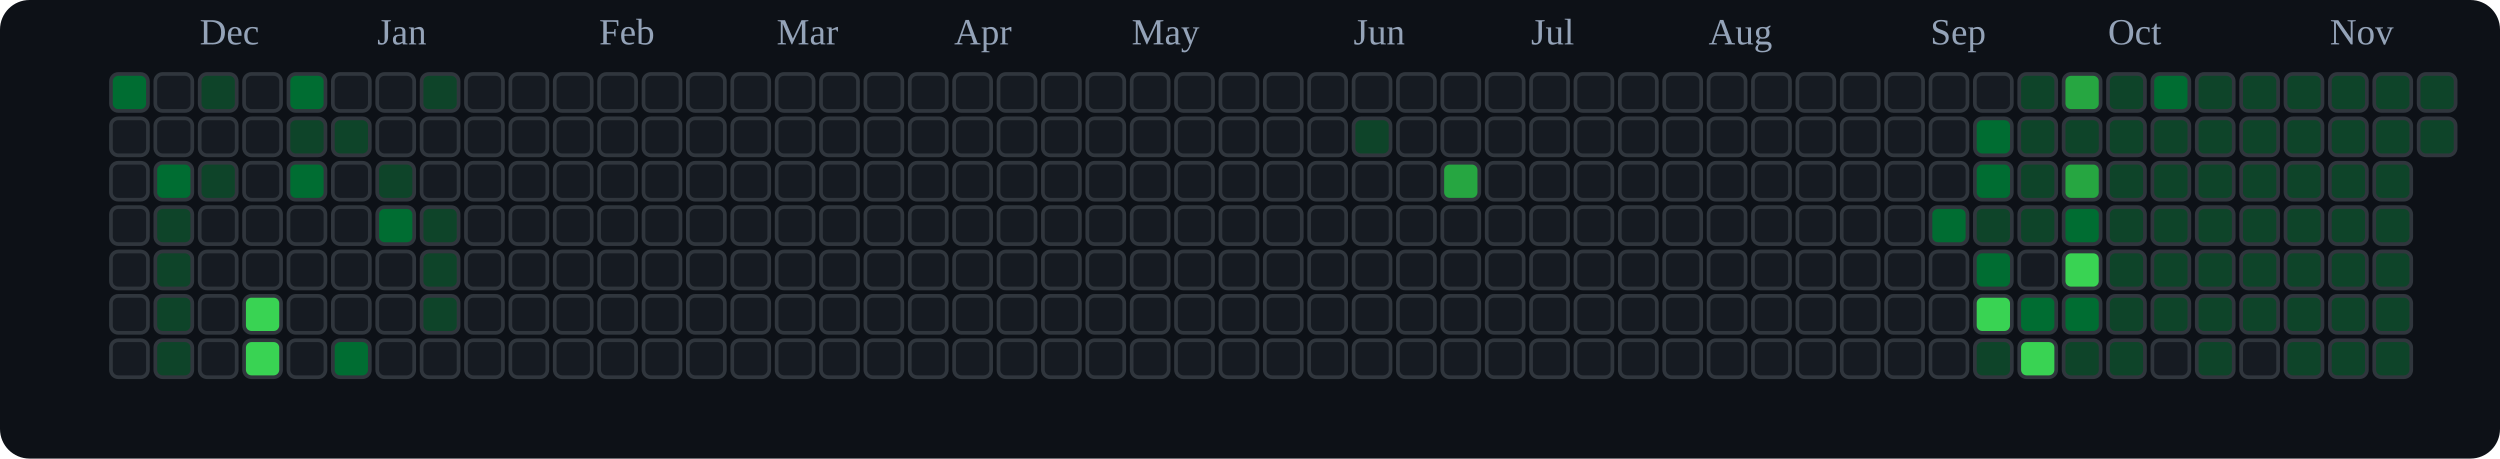
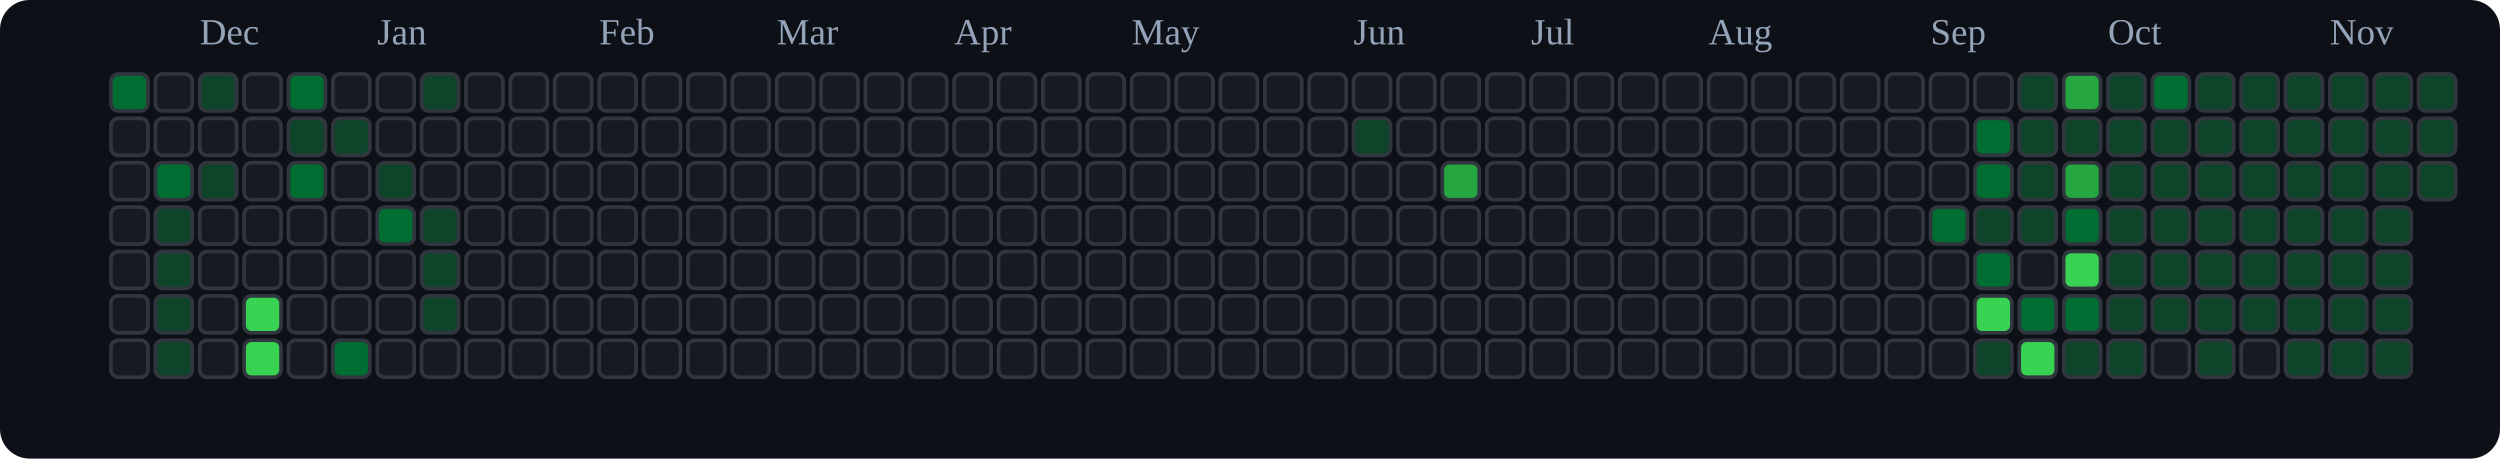
<svg xmlns="http://www.w3.org/2000/svg" viewBox="0 0 676 124" role="img" aria-label="tranhohoangvu Contributions (Dark)">
  <rect x="0" y="0" width="676" height="124" fill="#0d1117" rx="8" ry="8" />
  <text x="54" y="12" font-size="10" fill="#94a3b8">Dec</text>
  <text x="102" y="12" font-size="10" fill="#94a3b8">Jan</text>
  <text x="162" y="12" font-size="10" fill="#94a3b8">Feb</text>
  <text x="210" y="12" font-size="10" fill="#94a3b8">Mar</text>
  <text x="258" y="12" font-size="10" fill="#94a3b8">Apr</text>
  <text x="306" y="12" font-size="10" fill="#94a3b8">May</text>
  <text x="366" y="12" font-size="10" fill="#94a3b8">Jun</text>
  <text x="414" y="12" font-size="10" fill="#94a3b8">Jul</text>
  <text x="462" y="12" font-size="10" fill="#94a3b8">Aug</text>
  <text x="522" y="12" font-size="10" fill="#94a3b8">Sep</text>
  <text x="570" y="12" font-size="10" fill="#94a3b8">Oct</text>
  <text x="630" y="12" font-size="10" fill="#94a3b8">Nov</text>
  <rect x="30" y="20" width="10" height="10" rx="2" ry="2" fill="#006d32" stroke="#30363d" stroke-width="1" />
  <rect x="30" y="32" width="10" height="10" rx="2" ry="2" fill="#161b22" stroke="#30363d" stroke-width="1" />
  <rect x="30" y="44" width="10" height="10" rx="2" ry="2" fill="#161b22" stroke="#30363d" stroke-width="1" />
  <rect x="30" y="56" width="10" height="10" rx="2" ry="2" fill="#161b22" stroke="#30363d" stroke-width="1" />
  <rect x="30" y="68" width="10" height="10" rx="2" ry="2" fill="#161b22" stroke="#30363d" stroke-width="1" />
  <rect x="30" y="80" width="10" height="10" rx="2" ry="2" fill="#161b22" stroke="#30363d" stroke-width="1" />
  <rect x="30" y="92" width="10" height="10" rx="2" ry="2" fill="#161b22" stroke="#30363d" stroke-width="1" />
  <rect x="42" y="20" width="10" height="10" rx="2" ry="2" fill="#161b22" stroke="#30363d" stroke-width="1" />
  <rect x="42" y="32" width="10" height="10" rx="2" ry="2" fill="#161b22" stroke="#30363d" stroke-width="1" />
  <rect x="42" y="44" width="10" height="10" rx="2" ry="2" fill="#006d32" stroke="#30363d" stroke-width="1" />
  <rect x="42" y="56" width="10" height="10" rx="2" ry="2" fill="#0e4429" stroke="#30363d" stroke-width="1" />
  <rect x="42" y="68" width="10" height="10" rx="2" ry="2" fill="#0e4429" stroke="#30363d" stroke-width="1" />
  <rect x="42" y="80" width="10" height="10" rx="2" ry="2" fill="#0e4429" stroke="#30363d" stroke-width="1" />
  <rect x="42" y="92" width="10" height="10" rx="2" ry="2" fill="#0e4429" stroke="#30363d" stroke-width="1" />
  <rect x="54" y="20" width="10" height="10" rx="2" ry="2" fill="#0e4429" stroke="#30363d" stroke-width="1" />
  <rect x="54" y="32" width="10" height="10" rx="2" ry="2" fill="#161b22" stroke="#30363d" stroke-width="1" />
  <rect x="54" y="44" width="10" height="10" rx="2" ry="2" fill="#0e4429" stroke="#30363d" stroke-width="1" />
  <rect x="54" y="56" width="10" height="10" rx="2" ry="2" fill="#161b22" stroke="#30363d" stroke-width="1" />
  <rect x="54" y="68" width="10" height="10" rx="2" ry="2" fill="#161b22" stroke="#30363d" stroke-width="1" />
  <rect x="54" y="80" width="10" height="10" rx="2" ry="2" fill="#161b22" stroke="#30363d" stroke-width="1" />
  <rect x="54" y="92" width="10" height="10" rx="2" ry="2" fill="#161b22" stroke="#30363d" stroke-width="1" />
  <rect x="66" y="20" width="10" height="10" rx="2" ry="2" fill="#161b22" stroke="#30363d" stroke-width="1" />
  <rect x="66" y="32" width="10" height="10" rx="2" ry="2" fill="#161b22" stroke="#30363d" stroke-width="1" />
  <rect x="66" y="44" width="10" height="10" rx="2" ry="2" fill="#161b22" stroke="#30363d" stroke-width="1" />
  <rect x="66" y="56" width="10" height="10" rx="2" ry="2" fill="#161b22" stroke="#30363d" stroke-width="1" />
  <rect x="66" y="68" width="10" height="10" rx="2" ry="2" fill="#161b22" stroke="#30363d" stroke-width="1" />
  <rect x="66" y="80" width="10" height="10" rx="2" ry="2" fill="#39d353" stroke="#30363d" stroke-width="1" />
  <rect x="66" y="92" width="10" height="10" rx="2" ry="2" fill="#39d353" stroke="#30363d" stroke-width="1" />
  <rect x="78" y="20" width="10" height="10" rx="2" ry="2" fill="#006d32" stroke="#30363d" stroke-width="1" />
  <rect x="78" y="32" width="10" height="10" rx="2" ry="2" fill="#0e4429" stroke="#30363d" stroke-width="1" />
  <rect x="78" y="44" width="10" height="10" rx="2" ry="2" fill="#006d32" stroke="#30363d" stroke-width="1" />
  <rect x="78" y="56" width="10" height="10" rx="2" ry="2" fill="#161b22" stroke="#30363d" stroke-width="1" />
  <rect x="78" y="68" width="10" height="10" rx="2" ry="2" fill="#161b22" stroke="#30363d" stroke-width="1" />
  <rect x="78" y="80" width="10" height="10" rx="2" ry="2" fill="#161b22" stroke="#30363d" stroke-width="1" />
  <rect x="78" y="92" width="10" height="10" rx="2" ry="2" fill="#161b22" stroke="#30363d" stroke-width="1" />
  <rect x="90" y="20" width="10" height="10" rx="2" ry="2" fill="#161b22" stroke="#30363d" stroke-width="1" />
  <rect x="90" y="32" width="10" height="10" rx="2" ry="2" fill="#0e4429" stroke="#30363d" stroke-width="1" />
  <rect x="90" y="44" width="10" height="10" rx="2" ry="2" fill="#161b22" stroke="#30363d" stroke-width="1" />
  <rect x="90" y="56" width="10" height="10" rx="2" ry="2" fill="#161b22" stroke="#30363d" stroke-width="1" />
  <rect x="90" y="68" width="10" height="10" rx="2" ry="2" fill="#161b22" stroke="#30363d" stroke-width="1" />
  <rect x="90" y="80" width="10" height="10" rx="2" ry="2" fill="#161b22" stroke="#30363d" stroke-width="1" />
  <rect x="90" y="92" width="10" height="10" rx="2" ry="2" fill="#006d32" stroke="#30363d" stroke-width="1" />
  <rect x="102" y="20" width="10" height="10" rx="2" ry="2" fill="#161b22" stroke="#30363d" stroke-width="1" />
  <rect x="102" y="32" width="10" height="10" rx="2" ry="2" fill="#161b22" stroke="#30363d" stroke-width="1" />
  <rect x="102" y="44" width="10" height="10" rx="2" ry="2" fill="#0e4429" stroke="#30363d" stroke-width="1" />
  <rect x="102" y="56" width="10" height="10" rx="2" ry="2" fill="#006d32" stroke="#30363d" stroke-width="1" />
  <rect x="102" y="68" width="10" height="10" rx="2" ry="2" fill="#161b22" stroke="#30363d" stroke-width="1" />
  <rect x="102" y="80" width="10" height="10" rx="2" ry="2" fill="#161b22" stroke="#30363d" stroke-width="1" />
  <rect x="102" y="92" width="10" height="10" rx="2" ry="2" fill="#161b22" stroke="#30363d" stroke-width="1" />
  <rect x="114" y="20" width="10" height="10" rx="2" ry="2" fill="#0e4429" stroke="#30363d" stroke-width="1" />
  <rect x="114" y="32" width="10" height="10" rx="2" ry="2" fill="#161b22" stroke="#30363d" stroke-width="1" />
  <rect x="114" y="44" width="10" height="10" rx="2" ry="2" fill="#161b22" stroke="#30363d" stroke-width="1" />
  <rect x="114" y="56" width="10" height="10" rx="2" ry="2" fill="#0e4429" stroke="#30363d" stroke-width="1" />
  <rect x="114" y="68" width="10" height="10" rx="2" ry="2" fill="#0e4429" stroke="#30363d" stroke-width="1" />
  <rect x="114" y="80" width="10" height="10" rx="2" ry="2" fill="#0e4429" stroke="#30363d" stroke-width="1" />
  <rect x="114" y="92" width="10" height="10" rx="2" ry="2" fill="#161b22" stroke="#30363d" stroke-width="1" />
  <rect x="126" y="20" width="10" height="10" rx="2" ry="2" fill="#161b22" stroke="#30363d" stroke-width="1" />
  <rect x="126" y="32" width="10" height="10" rx="2" ry="2" fill="#161b22" stroke="#30363d" stroke-width="1" />
  <rect x="126" y="44" width="10" height="10" rx="2" ry="2" fill="#161b22" stroke="#30363d" stroke-width="1" />
  <rect x="126" y="56" width="10" height="10" rx="2" ry="2" fill="#161b22" stroke="#30363d" stroke-width="1" />
  <rect x="126" y="68" width="10" height="10" rx="2" ry="2" fill="#161b22" stroke="#30363d" stroke-width="1" />
  <rect x="126" y="80" width="10" height="10" rx="2" ry="2" fill="#161b22" stroke="#30363d" stroke-width="1" />
  <rect x="126" y="92" width="10" height="10" rx="2" ry="2" fill="#161b22" stroke="#30363d" stroke-width="1" />
  <rect x="138" y="20" width="10" height="10" rx="2" ry="2" fill="#161b22" stroke="#30363d" stroke-width="1" />
  <rect x="138" y="32" width="10" height="10" rx="2" ry="2" fill="#161b22" stroke="#30363d" stroke-width="1" />
  <rect x="138" y="44" width="10" height="10" rx="2" ry="2" fill="#161b22" stroke="#30363d" stroke-width="1" />
  <rect x="138" y="56" width="10" height="10" rx="2" ry="2" fill="#161b22" stroke="#30363d" stroke-width="1" />
  <rect x="138" y="68" width="10" height="10" rx="2" ry="2" fill="#161b22" stroke="#30363d" stroke-width="1" />
  <rect x="138" y="80" width="10" height="10" rx="2" ry="2" fill="#161b22" stroke="#30363d" stroke-width="1" />
  <rect x="138" y="92" width="10" height="10" rx="2" ry="2" fill="#161b22" stroke="#30363d" stroke-width="1" />
  <rect x="150" y="20" width="10" height="10" rx="2" ry="2" fill="#161b22" stroke="#30363d" stroke-width="1" />
  <rect x="150" y="32" width="10" height="10" rx="2" ry="2" fill="#161b22" stroke="#30363d" stroke-width="1" />
  <rect x="150" y="44" width="10" height="10" rx="2" ry="2" fill="#161b22" stroke="#30363d" stroke-width="1" />
  <rect x="150" y="56" width="10" height="10" rx="2" ry="2" fill="#161b22" stroke="#30363d" stroke-width="1" />
  <rect x="150" y="68" width="10" height="10" rx="2" ry="2" fill="#161b22" stroke="#30363d" stroke-width="1" />
  <rect x="150" y="80" width="10" height="10" rx="2" ry="2" fill="#161b22" stroke="#30363d" stroke-width="1" />
  <rect x="150" y="92" width="10" height="10" rx="2" ry="2" fill="#161b22" stroke="#30363d" stroke-width="1" />
  <rect x="162" y="20" width="10" height="10" rx="2" ry="2" fill="#161b22" stroke="#30363d" stroke-width="1" />
  <rect x="162" y="32" width="10" height="10" rx="2" ry="2" fill="#161b22" stroke="#30363d" stroke-width="1" />
  <rect x="162" y="44" width="10" height="10" rx="2" ry="2" fill="#161b22" stroke="#30363d" stroke-width="1" />
  <rect x="162" y="56" width="10" height="10" rx="2" ry="2" fill="#161b22" stroke="#30363d" stroke-width="1" />
  <rect x="162" y="68" width="10" height="10" rx="2" ry="2" fill="#161b22" stroke="#30363d" stroke-width="1" />
  <rect x="162" y="80" width="10" height="10" rx="2" ry="2" fill="#161b22" stroke="#30363d" stroke-width="1" />
  <rect x="162" y="92" width="10" height="10" rx="2" ry="2" fill="#161b22" stroke="#30363d" stroke-width="1" />
  <rect x="174" y="20" width="10" height="10" rx="2" ry="2" fill="#161b22" stroke="#30363d" stroke-width="1" />
  <rect x="174" y="32" width="10" height="10" rx="2" ry="2" fill="#161b22" stroke="#30363d" stroke-width="1" />
  <rect x="174" y="44" width="10" height="10" rx="2" ry="2" fill="#161b22" stroke="#30363d" stroke-width="1" />
  <rect x="174" y="56" width="10" height="10" rx="2" ry="2" fill="#161b22" stroke="#30363d" stroke-width="1" />
  <rect x="174" y="68" width="10" height="10" rx="2" ry="2" fill="#161b22" stroke="#30363d" stroke-width="1" />
  <rect x="174" y="80" width="10" height="10" rx="2" ry="2" fill="#161b22" stroke="#30363d" stroke-width="1" />
  <rect x="174" y="92" width="10" height="10" rx="2" ry="2" fill="#161b22" stroke="#30363d" stroke-width="1" />
  <rect x="186" y="20" width="10" height="10" rx="2" ry="2" fill="#161b22" stroke="#30363d" stroke-width="1" />
  <rect x="186" y="32" width="10" height="10" rx="2" ry="2" fill="#161b22" stroke="#30363d" stroke-width="1" />
  <rect x="186" y="44" width="10" height="10" rx="2" ry="2" fill="#161b22" stroke="#30363d" stroke-width="1" />
  <rect x="186" y="56" width="10" height="10" rx="2" ry="2" fill="#161b22" stroke="#30363d" stroke-width="1" />
  <rect x="186" y="68" width="10" height="10" rx="2" ry="2" fill="#161b22" stroke="#30363d" stroke-width="1" />
  <rect x="186" y="80" width="10" height="10" rx="2" ry="2" fill="#161b22" stroke="#30363d" stroke-width="1" />
  <rect x="186" y="92" width="10" height="10" rx="2" ry="2" fill="#161b22" stroke="#30363d" stroke-width="1" />
  <rect x="198" y="20" width="10" height="10" rx="2" ry="2" fill="#161b22" stroke="#30363d" stroke-width="1" />
  <rect x="198" y="32" width="10" height="10" rx="2" ry="2" fill="#161b22" stroke="#30363d" stroke-width="1" />
  <rect x="198" y="44" width="10" height="10" rx="2" ry="2" fill="#161b22" stroke="#30363d" stroke-width="1" />
  <rect x="198" y="56" width="10" height="10" rx="2" ry="2" fill="#161b22" stroke="#30363d" stroke-width="1" />
  <rect x="198" y="68" width="10" height="10" rx="2" ry="2" fill="#161b22" stroke="#30363d" stroke-width="1" />
  <rect x="198" y="80" width="10" height="10" rx="2" ry="2" fill="#161b22" stroke="#30363d" stroke-width="1" />
  <rect x="198" y="92" width="10" height="10" rx="2" ry="2" fill="#161b22" stroke="#30363d" stroke-width="1" />
  <rect x="210" y="20" width="10" height="10" rx="2" ry="2" fill="#161b22" stroke="#30363d" stroke-width="1" />
  <rect x="210" y="32" width="10" height="10" rx="2" ry="2" fill="#161b22" stroke="#30363d" stroke-width="1" />
  <rect x="210" y="44" width="10" height="10" rx="2" ry="2" fill="#161b22" stroke="#30363d" stroke-width="1" />
  <rect x="210" y="56" width="10" height="10" rx="2" ry="2" fill="#161b22" stroke="#30363d" stroke-width="1" />
  <rect x="210" y="68" width="10" height="10" rx="2" ry="2" fill="#161b22" stroke="#30363d" stroke-width="1" />
  <rect x="210" y="80" width="10" height="10" rx="2" ry="2" fill="#161b22" stroke="#30363d" stroke-width="1" />
  <rect x="210" y="92" width="10" height="10" rx="2" ry="2" fill="#161b22" stroke="#30363d" stroke-width="1" />
  <rect x="222" y="20" width="10" height="10" rx="2" ry="2" fill="#161b22" stroke="#30363d" stroke-width="1" />
  <rect x="222" y="32" width="10" height="10" rx="2" ry="2" fill="#161b22" stroke="#30363d" stroke-width="1" />
  <rect x="222" y="44" width="10" height="10" rx="2" ry="2" fill="#161b22" stroke="#30363d" stroke-width="1" />
  <rect x="222" y="56" width="10" height="10" rx="2" ry="2" fill="#161b22" stroke="#30363d" stroke-width="1" />
  <rect x="222" y="68" width="10" height="10" rx="2" ry="2" fill="#161b22" stroke="#30363d" stroke-width="1" />
  <rect x="222" y="80" width="10" height="10" rx="2" ry="2" fill="#161b22" stroke="#30363d" stroke-width="1" />
  <rect x="222" y="92" width="10" height="10" rx="2" ry="2" fill="#161b22" stroke="#30363d" stroke-width="1" />
  <rect x="234" y="20" width="10" height="10" rx="2" ry="2" fill="#161b22" stroke="#30363d" stroke-width="1" />
  <rect x="234" y="32" width="10" height="10" rx="2" ry="2" fill="#161b22" stroke="#30363d" stroke-width="1" />
  <rect x="234" y="44" width="10" height="10" rx="2" ry="2" fill="#161b22" stroke="#30363d" stroke-width="1" />
  <rect x="234" y="56" width="10" height="10" rx="2" ry="2" fill="#161b22" stroke="#30363d" stroke-width="1" />
  <rect x="234" y="68" width="10" height="10" rx="2" ry="2" fill="#161b22" stroke="#30363d" stroke-width="1" />
  <rect x="234" y="80" width="10" height="10" rx="2" ry="2" fill="#161b22" stroke="#30363d" stroke-width="1" />
  <rect x="234" y="92" width="10" height="10" rx="2" ry="2" fill="#161b22" stroke="#30363d" stroke-width="1" />
  <rect x="246" y="20" width="10" height="10" rx="2" ry="2" fill="#161b22" stroke="#30363d" stroke-width="1" />
  <rect x="246" y="32" width="10" height="10" rx="2" ry="2" fill="#161b22" stroke="#30363d" stroke-width="1" />
  <rect x="246" y="44" width="10" height="10" rx="2" ry="2" fill="#161b22" stroke="#30363d" stroke-width="1" />
  <rect x="246" y="56" width="10" height="10" rx="2" ry="2" fill="#161b22" stroke="#30363d" stroke-width="1" />
  <rect x="246" y="68" width="10" height="10" rx="2" ry="2" fill="#161b22" stroke="#30363d" stroke-width="1" />
  <rect x="246" y="80" width="10" height="10" rx="2" ry="2" fill="#161b22" stroke="#30363d" stroke-width="1" />
  <rect x="246" y="92" width="10" height="10" rx="2" ry="2" fill="#161b22" stroke="#30363d" stroke-width="1" />
  <rect x="258" y="20" width="10" height="10" rx="2" ry="2" fill="#161b22" stroke="#30363d" stroke-width="1" />
  <rect x="258" y="32" width="10" height="10" rx="2" ry="2" fill="#161b22" stroke="#30363d" stroke-width="1" />
  <rect x="258" y="44" width="10" height="10" rx="2" ry="2" fill="#161b22" stroke="#30363d" stroke-width="1" />
  <rect x="258" y="56" width="10" height="10" rx="2" ry="2" fill="#161b22" stroke="#30363d" stroke-width="1" />
  <rect x="258" y="68" width="10" height="10" rx="2" ry="2" fill="#161b22" stroke="#30363d" stroke-width="1" />
  <rect x="258" y="80" width="10" height="10" rx="2" ry="2" fill="#161b22" stroke="#30363d" stroke-width="1" />
  <rect x="258" y="92" width="10" height="10" rx="2" ry="2" fill="#161b22" stroke="#30363d" stroke-width="1" />
  <rect x="270" y="20" width="10" height="10" rx="2" ry="2" fill="#161b22" stroke="#30363d" stroke-width="1" />
  <rect x="270" y="32" width="10" height="10" rx="2" ry="2" fill="#161b22" stroke="#30363d" stroke-width="1" />
  <rect x="270" y="44" width="10" height="10" rx="2" ry="2" fill="#161b22" stroke="#30363d" stroke-width="1" />
  <rect x="270" y="56" width="10" height="10" rx="2" ry="2" fill="#161b22" stroke="#30363d" stroke-width="1" />
  <rect x="270" y="68" width="10" height="10" rx="2" ry="2" fill="#161b22" stroke="#30363d" stroke-width="1" />
  <rect x="270" y="80" width="10" height="10" rx="2" ry="2" fill="#161b22" stroke="#30363d" stroke-width="1" />
  <rect x="270" y="92" width="10" height="10" rx="2" ry="2" fill="#161b22" stroke="#30363d" stroke-width="1" />
  <rect x="282" y="20" width="10" height="10" rx="2" ry="2" fill="#161b22" stroke="#30363d" stroke-width="1" />
  <rect x="282" y="32" width="10" height="10" rx="2" ry="2" fill="#161b22" stroke="#30363d" stroke-width="1" />
  <rect x="282" y="44" width="10" height="10" rx="2" ry="2" fill="#161b22" stroke="#30363d" stroke-width="1" />
  <rect x="282" y="56" width="10" height="10" rx="2" ry="2" fill="#161b22" stroke="#30363d" stroke-width="1" />
  <rect x="282" y="68" width="10" height="10" rx="2" ry="2" fill="#161b22" stroke="#30363d" stroke-width="1" />
  <rect x="282" y="80" width="10" height="10" rx="2" ry="2" fill="#161b22" stroke="#30363d" stroke-width="1" />
  <rect x="282" y="92" width="10" height="10" rx="2" ry="2" fill="#161b22" stroke="#30363d" stroke-width="1" />
  <rect x="294" y="20" width="10" height="10" rx="2" ry="2" fill="#161b22" stroke="#30363d" stroke-width="1" />
  <rect x="294" y="32" width="10" height="10" rx="2" ry="2" fill="#161b22" stroke="#30363d" stroke-width="1" />
  <rect x="294" y="44" width="10" height="10" rx="2" ry="2" fill="#161b22" stroke="#30363d" stroke-width="1" />
  <rect x="294" y="56" width="10" height="10" rx="2" ry="2" fill="#161b22" stroke="#30363d" stroke-width="1" />
  <rect x="294" y="68" width="10" height="10" rx="2" ry="2" fill="#161b22" stroke="#30363d" stroke-width="1" />
  <rect x="294" y="80" width="10" height="10" rx="2" ry="2" fill="#161b22" stroke="#30363d" stroke-width="1" />
  <rect x="294" y="92" width="10" height="10" rx="2" ry="2" fill="#161b22" stroke="#30363d" stroke-width="1" />
  <rect x="306" y="20" width="10" height="10" rx="2" ry="2" fill="#161b22" stroke="#30363d" stroke-width="1" />
  <rect x="306" y="32" width="10" height="10" rx="2" ry="2" fill="#161b22" stroke="#30363d" stroke-width="1" />
  <rect x="306" y="44" width="10" height="10" rx="2" ry="2" fill="#161b22" stroke="#30363d" stroke-width="1" />
  <rect x="306" y="56" width="10" height="10" rx="2" ry="2" fill="#161b22" stroke="#30363d" stroke-width="1" />
  <rect x="306" y="68" width="10" height="10" rx="2" ry="2" fill="#161b22" stroke="#30363d" stroke-width="1" />
  <rect x="306" y="80" width="10" height="10" rx="2" ry="2" fill="#161b22" stroke="#30363d" stroke-width="1" />
  <rect x="306" y="92" width="10" height="10" rx="2" ry="2" fill="#161b22" stroke="#30363d" stroke-width="1" />
  <rect x="318" y="20" width="10" height="10" rx="2" ry="2" fill="#161b22" stroke="#30363d" stroke-width="1" />
  <rect x="318" y="32" width="10" height="10" rx="2" ry="2" fill="#161b22" stroke="#30363d" stroke-width="1" />
  <rect x="318" y="44" width="10" height="10" rx="2" ry="2" fill="#161b22" stroke="#30363d" stroke-width="1" />
  <rect x="318" y="56" width="10" height="10" rx="2" ry="2" fill="#161b22" stroke="#30363d" stroke-width="1" />
  <rect x="318" y="68" width="10" height="10" rx="2" ry="2" fill="#161b22" stroke="#30363d" stroke-width="1" />
  <rect x="318" y="80" width="10" height="10" rx="2" ry="2" fill="#161b22" stroke="#30363d" stroke-width="1" />
  <rect x="318" y="92" width="10" height="10" rx="2" ry="2" fill="#161b22" stroke="#30363d" stroke-width="1" />
  <rect x="330" y="20" width="10" height="10" rx="2" ry="2" fill="#161b22" stroke="#30363d" stroke-width="1" />
  <rect x="330" y="32" width="10" height="10" rx="2" ry="2" fill="#161b22" stroke="#30363d" stroke-width="1" />
  <rect x="330" y="44" width="10" height="10" rx="2" ry="2" fill="#161b22" stroke="#30363d" stroke-width="1" />
  <rect x="330" y="56" width="10" height="10" rx="2" ry="2" fill="#161b22" stroke="#30363d" stroke-width="1" />
  <rect x="330" y="68" width="10" height="10" rx="2" ry="2" fill="#161b22" stroke="#30363d" stroke-width="1" />
  <rect x="330" y="80" width="10" height="10" rx="2" ry="2" fill="#161b22" stroke="#30363d" stroke-width="1" />
  <rect x="330" y="92" width="10" height="10" rx="2" ry="2" fill="#161b22" stroke="#30363d" stroke-width="1" />
  <rect x="342" y="20" width="10" height="10" rx="2" ry="2" fill="#161b22" stroke="#30363d" stroke-width="1" />
  <rect x="342" y="32" width="10" height="10" rx="2" ry="2" fill="#161b22" stroke="#30363d" stroke-width="1" />
  <rect x="342" y="44" width="10" height="10" rx="2" ry="2" fill="#161b22" stroke="#30363d" stroke-width="1" />
  <rect x="342" y="56" width="10" height="10" rx="2" ry="2" fill="#161b22" stroke="#30363d" stroke-width="1" />
  <rect x="342" y="68" width="10" height="10" rx="2" ry="2" fill="#161b22" stroke="#30363d" stroke-width="1" />
  <rect x="342" y="80" width="10" height="10" rx="2" ry="2" fill="#161b22" stroke="#30363d" stroke-width="1" />
  <rect x="342" y="92" width="10" height="10" rx="2" ry="2" fill="#161b22" stroke="#30363d" stroke-width="1" />
  <rect x="354" y="20" width="10" height="10" rx="2" ry="2" fill="#161b22" stroke="#30363d" stroke-width="1" />
  <rect x="354" y="32" width="10" height="10" rx="2" ry="2" fill="#161b22" stroke="#30363d" stroke-width="1" />
  <rect x="354" y="44" width="10" height="10" rx="2" ry="2" fill="#161b22" stroke="#30363d" stroke-width="1" />
  <rect x="354" y="56" width="10" height="10" rx="2" ry="2" fill="#161b22" stroke="#30363d" stroke-width="1" />
  <rect x="354" y="68" width="10" height="10" rx="2" ry="2" fill="#161b22" stroke="#30363d" stroke-width="1" />
  <rect x="354" y="80" width="10" height="10" rx="2" ry="2" fill="#161b22" stroke="#30363d" stroke-width="1" />
  <rect x="354" y="92" width="10" height="10" rx="2" ry="2" fill="#161b22" stroke="#30363d" stroke-width="1" />
  <rect x="366" y="20" width="10" height="10" rx="2" ry="2" fill="#161b22" stroke="#30363d" stroke-width="1" />
  <rect x="366" y="32" width="10" height="10" rx="2" ry="2" fill="#0e4429" stroke="#30363d" stroke-width="1" />
  <rect x="366" y="44" width="10" height="10" rx="2" ry="2" fill="#161b22" stroke="#30363d" stroke-width="1" />
  <rect x="366" y="56" width="10" height="10" rx="2" ry="2" fill="#161b22" stroke="#30363d" stroke-width="1" />
  <rect x="366" y="68" width="10" height="10" rx="2" ry="2" fill="#161b22" stroke="#30363d" stroke-width="1" />
  <rect x="366" y="80" width="10" height="10" rx="2" ry="2" fill="#161b22" stroke="#30363d" stroke-width="1" />
  <rect x="366" y="92" width="10" height="10" rx="2" ry="2" fill="#161b22" stroke="#30363d" stroke-width="1" />
  <rect x="378" y="20" width="10" height="10" rx="2" ry="2" fill="#161b22" stroke="#30363d" stroke-width="1" />
  <rect x="378" y="32" width="10" height="10" rx="2" ry="2" fill="#161b22" stroke="#30363d" stroke-width="1" />
  <rect x="378" y="44" width="10" height="10" rx="2" ry="2" fill="#161b22" stroke="#30363d" stroke-width="1" />
  <rect x="378" y="56" width="10" height="10" rx="2" ry="2" fill="#161b22" stroke="#30363d" stroke-width="1" />
  <rect x="378" y="68" width="10" height="10" rx="2" ry="2" fill="#161b22" stroke="#30363d" stroke-width="1" />
  <rect x="378" y="80" width="10" height="10" rx="2" ry="2" fill="#161b22" stroke="#30363d" stroke-width="1" />
  <rect x="378" y="92" width="10" height="10" rx="2" ry="2" fill="#161b22" stroke="#30363d" stroke-width="1" />
  <rect x="390" y="20" width="10" height="10" rx="2" ry="2" fill="#161b22" stroke="#30363d" stroke-width="1" />
  <rect x="390" y="32" width="10" height="10" rx="2" ry="2" fill="#161b22" stroke="#30363d" stroke-width="1" />
  <rect x="390" y="44" width="10" height="10" rx="2" ry="2" fill="#26a641" stroke="#30363d" stroke-width="1" />
  <rect x="390" y="56" width="10" height="10" rx="2" ry="2" fill="#161b22" stroke="#30363d" stroke-width="1" />
  <rect x="390" y="68" width="10" height="10" rx="2" ry="2" fill="#161b22" stroke="#30363d" stroke-width="1" />
  <rect x="390" y="80" width="10" height="10" rx="2" ry="2" fill="#161b22" stroke="#30363d" stroke-width="1" />
  <rect x="390" y="92" width="10" height="10" rx="2" ry="2" fill="#161b22" stroke="#30363d" stroke-width="1" />
  <rect x="402" y="20" width="10" height="10" rx="2" ry="2" fill="#161b22" stroke="#30363d" stroke-width="1" />
  <rect x="402" y="32" width="10" height="10" rx="2" ry="2" fill="#161b22" stroke="#30363d" stroke-width="1" />
  <rect x="402" y="44" width="10" height="10" rx="2" ry="2" fill="#161b22" stroke="#30363d" stroke-width="1" />
  <rect x="402" y="56" width="10" height="10" rx="2" ry="2" fill="#161b22" stroke="#30363d" stroke-width="1" />
  <rect x="402" y="68" width="10" height="10" rx="2" ry="2" fill="#161b22" stroke="#30363d" stroke-width="1" />
  <rect x="402" y="80" width="10" height="10" rx="2" ry="2" fill="#161b22" stroke="#30363d" stroke-width="1" />
  <rect x="402" y="92" width="10" height="10" rx="2" ry="2" fill="#161b22" stroke="#30363d" stroke-width="1" />
  <rect x="414" y="20" width="10" height="10" rx="2" ry="2" fill="#161b22" stroke="#30363d" stroke-width="1" />
  <rect x="414" y="32" width="10" height="10" rx="2" ry="2" fill="#161b22" stroke="#30363d" stroke-width="1" />
  <rect x="414" y="44" width="10" height="10" rx="2" ry="2" fill="#161b22" stroke="#30363d" stroke-width="1" />
  <rect x="414" y="56" width="10" height="10" rx="2" ry="2" fill="#161b22" stroke="#30363d" stroke-width="1" />
  <rect x="414" y="68" width="10" height="10" rx="2" ry="2" fill="#161b22" stroke="#30363d" stroke-width="1" />
  <rect x="414" y="80" width="10" height="10" rx="2" ry="2" fill="#161b22" stroke="#30363d" stroke-width="1" />
  <rect x="414" y="92" width="10" height="10" rx="2" ry="2" fill="#161b22" stroke="#30363d" stroke-width="1" />
  <rect x="426" y="20" width="10" height="10" rx="2" ry="2" fill="#161b22" stroke="#30363d" stroke-width="1" />
  <rect x="426" y="32" width="10" height="10" rx="2" ry="2" fill="#161b22" stroke="#30363d" stroke-width="1" />
  <rect x="426" y="44" width="10" height="10" rx="2" ry="2" fill="#161b22" stroke="#30363d" stroke-width="1" />
  <rect x="426" y="56" width="10" height="10" rx="2" ry="2" fill="#161b22" stroke="#30363d" stroke-width="1" />
  <rect x="426" y="68" width="10" height="10" rx="2" ry="2" fill="#161b22" stroke="#30363d" stroke-width="1" />
  <rect x="426" y="80" width="10" height="10" rx="2" ry="2" fill="#161b22" stroke="#30363d" stroke-width="1" />
  <rect x="426" y="92" width="10" height="10" rx="2" ry="2" fill="#161b22" stroke="#30363d" stroke-width="1" />
  <rect x="438" y="20" width="10" height="10" rx="2" ry="2" fill="#161b22" stroke="#30363d" stroke-width="1" />
  <rect x="438" y="32" width="10" height="10" rx="2" ry="2" fill="#161b22" stroke="#30363d" stroke-width="1" />
  <rect x="438" y="44" width="10" height="10" rx="2" ry="2" fill="#161b22" stroke="#30363d" stroke-width="1" />
  <rect x="438" y="56" width="10" height="10" rx="2" ry="2" fill="#161b22" stroke="#30363d" stroke-width="1" />
  <rect x="438" y="68" width="10" height="10" rx="2" ry="2" fill="#161b22" stroke="#30363d" stroke-width="1" />
  <rect x="438" y="80" width="10" height="10" rx="2" ry="2" fill="#161b22" stroke="#30363d" stroke-width="1" />
  <rect x="438" y="92" width="10" height="10" rx="2" ry="2" fill="#161b22" stroke="#30363d" stroke-width="1" />
  <rect x="450" y="20" width="10" height="10" rx="2" ry="2" fill="#161b22" stroke="#30363d" stroke-width="1" />
  <rect x="450" y="32" width="10" height="10" rx="2" ry="2" fill="#161b22" stroke="#30363d" stroke-width="1" />
  <rect x="450" y="44" width="10" height="10" rx="2" ry="2" fill="#161b22" stroke="#30363d" stroke-width="1" />
  <rect x="450" y="56" width="10" height="10" rx="2" ry="2" fill="#161b22" stroke="#30363d" stroke-width="1" />
  <rect x="450" y="68" width="10" height="10" rx="2" ry="2" fill="#161b22" stroke="#30363d" stroke-width="1" />
  <rect x="450" y="80" width="10" height="10" rx="2" ry="2" fill="#161b22" stroke="#30363d" stroke-width="1" />
  <rect x="450" y="92" width="10" height="10" rx="2" ry="2" fill="#161b22" stroke="#30363d" stroke-width="1" />
  <rect x="462" y="20" width="10" height="10" rx="2" ry="2" fill="#161b22" stroke="#30363d" stroke-width="1" />
  <rect x="462" y="32" width="10" height="10" rx="2" ry="2" fill="#161b22" stroke="#30363d" stroke-width="1" />
  <rect x="462" y="44" width="10" height="10" rx="2" ry="2" fill="#161b22" stroke="#30363d" stroke-width="1" />
  <rect x="462" y="56" width="10" height="10" rx="2" ry="2" fill="#161b22" stroke="#30363d" stroke-width="1" />
  <rect x="462" y="68" width="10" height="10" rx="2" ry="2" fill="#161b22" stroke="#30363d" stroke-width="1" />
  <rect x="462" y="80" width="10" height="10" rx="2" ry="2" fill="#161b22" stroke="#30363d" stroke-width="1" />
  <rect x="462" y="92" width="10" height="10" rx="2" ry="2" fill="#161b22" stroke="#30363d" stroke-width="1" />
  <rect x="474" y="20" width="10" height="10" rx="2" ry="2" fill="#161b22" stroke="#30363d" stroke-width="1" />
  <rect x="474" y="32" width="10" height="10" rx="2" ry="2" fill="#161b22" stroke="#30363d" stroke-width="1" />
  <rect x="474" y="44" width="10" height="10" rx="2" ry="2" fill="#161b22" stroke="#30363d" stroke-width="1" />
  <rect x="474" y="56" width="10" height="10" rx="2" ry="2" fill="#161b22" stroke="#30363d" stroke-width="1" />
  <rect x="474" y="68" width="10" height="10" rx="2" ry="2" fill="#161b22" stroke="#30363d" stroke-width="1" />
  <rect x="474" y="80" width="10" height="10" rx="2" ry="2" fill="#161b22" stroke="#30363d" stroke-width="1" />
  <rect x="474" y="92" width="10" height="10" rx="2" ry="2" fill="#161b22" stroke="#30363d" stroke-width="1" />
  <rect x="486" y="20" width="10" height="10" rx="2" ry="2" fill="#161b22" stroke="#30363d" stroke-width="1" />
  <rect x="486" y="32" width="10" height="10" rx="2" ry="2" fill="#161b22" stroke="#30363d" stroke-width="1" />
  <rect x="486" y="44" width="10" height="10" rx="2" ry="2" fill="#161b22" stroke="#30363d" stroke-width="1" />
  <rect x="486" y="56" width="10" height="10" rx="2" ry="2" fill="#161b22" stroke="#30363d" stroke-width="1" />
  <rect x="486" y="68" width="10" height="10" rx="2" ry="2" fill="#161b22" stroke="#30363d" stroke-width="1" />
  <rect x="486" y="80" width="10" height="10" rx="2" ry="2" fill="#161b22" stroke="#30363d" stroke-width="1" />
  <rect x="486" y="92" width="10" height="10" rx="2" ry="2" fill="#161b22" stroke="#30363d" stroke-width="1" />
  <rect x="498" y="20" width="10" height="10" rx="2" ry="2" fill="#161b22" stroke="#30363d" stroke-width="1" />
  <rect x="498" y="32" width="10" height="10" rx="2" ry="2" fill="#161b22" stroke="#30363d" stroke-width="1" />
  <rect x="498" y="44" width="10" height="10" rx="2" ry="2" fill="#161b22" stroke="#30363d" stroke-width="1" />
  <rect x="498" y="56" width="10" height="10" rx="2" ry="2" fill="#161b22" stroke="#30363d" stroke-width="1" />
  <rect x="498" y="68" width="10" height="10" rx="2" ry="2" fill="#161b22" stroke="#30363d" stroke-width="1" />
  <rect x="498" y="80" width="10" height="10" rx="2" ry="2" fill="#161b22" stroke="#30363d" stroke-width="1" />
  <rect x="498" y="92" width="10" height="10" rx="2" ry="2" fill="#161b22" stroke="#30363d" stroke-width="1" />
  <rect x="510" y="20" width="10" height="10" rx="2" ry="2" fill="#161b22" stroke="#30363d" stroke-width="1" />
  <rect x="510" y="32" width="10" height="10" rx="2" ry="2" fill="#161b22" stroke="#30363d" stroke-width="1" />
  <rect x="510" y="44" width="10" height="10" rx="2" ry="2" fill="#161b22" stroke="#30363d" stroke-width="1" />
  <rect x="510" y="56" width="10" height="10" rx="2" ry="2" fill="#161b22" stroke="#30363d" stroke-width="1" />
  <rect x="510" y="68" width="10" height="10" rx="2" ry="2" fill="#161b22" stroke="#30363d" stroke-width="1" />
  <rect x="510" y="80" width="10" height="10" rx="2" ry="2" fill="#161b22" stroke="#30363d" stroke-width="1" />
  <rect x="510" y="92" width="10" height="10" rx="2" ry="2" fill="#161b22" stroke="#30363d" stroke-width="1" />
  <rect x="522" y="20" width="10" height="10" rx="2" ry="2" fill="#161b22" stroke="#30363d" stroke-width="1" />
  <rect x="522" y="32" width="10" height="10" rx="2" ry="2" fill="#161b22" stroke="#30363d" stroke-width="1" />
  <rect x="522" y="44" width="10" height="10" rx="2" ry="2" fill="#161b22" stroke="#30363d" stroke-width="1" />
  <rect x="522" y="56" width="10" height="10" rx="2" ry="2" fill="#006d32" stroke="#30363d" stroke-width="1" />
  <rect x="522" y="68" width="10" height="10" rx="2" ry="2" fill="#161b22" stroke="#30363d" stroke-width="1" />
  <rect x="522" y="80" width="10" height="10" rx="2" ry="2" fill="#161b22" stroke="#30363d" stroke-width="1" />
  <rect x="522" y="92" width="10" height="10" rx="2" ry="2" fill="#161b22" stroke="#30363d" stroke-width="1" />
  <rect x="534" y="20" width="10" height="10" rx="2" ry="2" fill="#161b22" stroke="#30363d" stroke-width="1" />
  <rect x="534" y="32" width="10" height="10" rx="2" ry="2" fill="#006d32" stroke="#30363d" stroke-width="1" />
  <rect x="534" y="44" width="10" height="10" rx="2" ry="2" fill="#006d32" stroke="#30363d" stroke-width="1" />
  <rect x="534" y="56" width="10" height="10" rx="2" ry="2" fill="#0e4429" stroke="#30363d" stroke-width="1" />
  <rect x="534" y="68" width="10" height="10" rx="2" ry="2" fill="#006d32" stroke="#30363d" stroke-width="1" />
  <rect x="534" y="80" width="10" height="10" rx="2" ry="2" fill="#39d353" stroke="#30363d" stroke-width="1" />
  <rect x="534" y="92" width="10" height="10" rx="2" ry="2" fill="#0e4429" stroke="#30363d" stroke-width="1" />
  <rect x="546" y="20" width="10" height="10" rx="2" ry="2" fill="#0e4429" stroke="#30363d" stroke-width="1" />
  <rect x="546" y="32" width="10" height="10" rx="2" ry="2" fill="#0e4429" stroke="#30363d" stroke-width="1" />
  <rect x="546" y="44" width="10" height="10" rx="2" ry="2" fill="#0e4429" stroke="#30363d" stroke-width="1" />
  <rect x="546" y="56" width="10" height="10" rx="2" ry="2" fill="#0e4429" stroke="#30363d" stroke-width="1" />
  <rect x="546" y="68" width="10" height="10" rx="2" ry="2" fill="#161b22" stroke="#30363d" stroke-width="1" />
  <rect x="546" y="80" width="10" height="10" rx="2" ry="2" fill="#006d32" stroke="#30363d" stroke-width="1" />
  <rect x="546" y="92" width="10" height="10" rx="2" ry="2" fill="#39d353" stroke="#30363d" stroke-width="1" />
  <rect x="558" y="20" width="10" height="10" rx="2" ry="2" fill="#26a641" stroke="#30363d" stroke-width="1" />
  <rect x="558" y="32" width="10" height="10" rx="2" ry="2" fill="#0e4429" stroke="#30363d" stroke-width="1" />
  <rect x="558" y="44" width="10" height="10" rx="2" ry="2" fill="#26a641" stroke="#30363d" stroke-width="1" />
  <rect x="558" y="56" width="10" height="10" rx="2" ry="2" fill="#006d32" stroke="#30363d" stroke-width="1" />
  <rect x="558" y="68" width="10" height="10" rx="2" ry="2" fill="#39d353" stroke="#30363d" stroke-width="1" />
  <rect x="558" y="80" width="10" height="10" rx="2" ry="2" fill="#006d32" stroke="#30363d" stroke-width="1" />
  <rect x="558" y="92" width="10" height="10" rx="2" ry="2" fill="#0e4429" stroke="#30363d" stroke-width="1" />
  <rect x="570" y="20" width="10" height="10" rx="2" ry="2" fill="#0e4429" stroke="#30363d" stroke-width="1" />
  <rect x="570" y="32" width="10" height="10" rx="2" ry="2" fill="#0e4429" stroke="#30363d" stroke-width="1" />
  <rect x="570" y="44" width="10" height="10" rx="2" ry="2" fill="#0e4429" stroke="#30363d" stroke-width="1" />
  <rect x="570" y="56" width="10" height="10" rx="2" ry="2" fill="#0e4429" stroke="#30363d" stroke-width="1" />
  <rect x="570" y="68" width="10" height="10" rx="2" ry="2" fill="#0e4429" stroke="#30363d" stroke-width="1" />
  <rect x="570" y="80" width="10" height="10" rx="2" ry="2" fill="#0e4429" stroke="#30363d" stroke-width="1" />
  <rect x="570" y="92" width="10" height="10" rx="2" ry="2" fill="#0e4429" stroke="#30363d" stroke-width="1" />
  <rect x="582" y="20" width="10" height="10" rx="2" ry="2" fill="#006d32" stroke="#30363d" stroke-width="1" />
  <rect x="582" y="32" width="10" height="10" rx="2" ry="2" fill="#0e4429" stroke="#30363d" stroke-width="1" />
  <rect x="582" y="44" width="10" height="10" rx="2" ry="2" fill="#0e4429" stroke="#30363d" stroke-width="1" />
  <rect x="582" y="56" width="10" height="10" rx="2" ry="2" fill="#0e4429" stroke="#30363d" stroke-width="1" />
  <rect x="582" y="68" width="10" height="10" rx="2" ry="2" fill="#0e4429" stroke="#30363d" stroke-width="1" />
  <rect x="582" y="80" width="10" height="10" rx="2" ry="2" fill="#0e4429" stroke="#30363d" stroke-width="1" />
  <rect x="582" y="92" width="10" height="10" rx="2" ry="2" fill="#161b22" stroke="#30363d" stroke-width="1" />
  <rect x="594" y="20" width="10" height="10" rx="2" ry="2" fill="#0e4429" stroke="#30363d" stroke-width="1" />
  <rect x="594" y="32" width="10" height="10" rx="2" ry="2" fill="#0e4429" stroke="#30363d" stroke-width="1" />
  <rect x="594" y="44" width="10" height="10" rx="2" ry="2" fill="#0e4429" stroke="#30363d" stroke-width="1" />
  <rect x="594" y="56" width="10" height="10" rx="2" ry="2" fill="#0e4429" stroke="#30363d" stroke-width="1" />
  <rect x="594" y="68" width="10" height="10" rx="2" ry="2" fill="#0e4429" stroke="#30363d" stroke-width="1" />
  <rect x="594" y="80" width="10" height="10" rx="2" ry="2" fill="#0e4429" stroke="#30363d" stroke-width="1" />
  <rect x="594" y="92" width="10" height="10" rx="2" ry="2" fill="#0e4429" stroke="#30363d" stroke-width="1" />
  <rect x="606" y="20" width="10" height="10" rx="2" ry="2" fill="#0e4429" stroke="#30363d" stroke-width="1" />
  <rect x="606" y="32" width="10" height="10" rx="2" ry="2" fill="#0e4429" stroke="#30363d" stroke-width="1" />
  <rect x="606" y="44" width="10" height="10" rx="2" ry="2" fill="#0e4429" stroke="#30363d" stroke-width="1" />
  <rect x="606" y="56" width="10" height="10" rx="2" ry="2" fill="#0e4429" stroke="#30363d" stroke-width="1" />
  <rect x="606" y="68" width="10" height="10" rx="2" ry="2" fill="#0e4429" stroke="#30363d" stroke-width="1" />
  <rect x="606" y="80" width="10" height="10" rx="2" ry="2" fill="#0e4429" stroke="#30363d" stroke-width="1" />
  <rect x="606" y="92" width="10" height="10" rx="2" ry="2" fill="#161b22" stroke="#30363d" stroke-width="1" />
  <rect x="618" y="20" width="10" height="10" rx="2" ry="2" fill="#0e4429" stroke="#30363d" stroke-width="1" />
  <rect x="618" y="32" width="10" height="10" rx="2" ry="2" fill="#0e4429" stroke="#30363d" stroke-width="1" />
  <rect x="618" y="44" width="10" height="10" rx="2" ry="2" fill="#0e4429" stroke="#30363d" stroke-width="1" />
  <rect x="618" y="56" width="10" height="10" rx="2" ry="2" fill="#0e4429" stroke="#30363d" stroke-width="1" />
  <rect x="618" y="68" width="10" height="10" rx="2" ry="2" fill="#0e4429" stroke="#30363d" stroke-width="1" />
  <rect x="618" y="80" width="10" height="10" rx="2" ry="2" fill="#0e4429" stroke="#30363d" stroke-width="1" />
  <rect x="618" y="92" width="10" height="10" rx="2" ry="2" fill="#0e4429" stroke="#30363d" stroke-width="1" />
  <rect x="630" y="20" width="10" height="10" rx="2" ry="2" fill="#0e4429" stroke="#30363d" stroke-width="1" />
  <rect x="630" y="32" width="10" height="10" rx="2" ry="2" fill="#0e4429" stroke="#30363d" stroke-width="1" />
  <rect x="630" y="44" width="10" height="10" rx="2" ry="2" fill="#0e4429" stroke="#30363d" stroke-width="1" />
  <rect x="630" y="56" width="10" height="10" rx="2" ry="2" fill="#0e4429" stroke="#30363d" stroke-width="1" />
  <rect x="630" y="68" width="10" height="10" rx="2" ry="2" fill="#0e4429" stroke="#30363d" stroke-width="1" />
  <rect x="630" y="80" width="10" height="10" rx="2" ry="2" fill="#0e4429" stroke="#30363d" stroke-width="1" />
  <rect x="630" y="92" width="10" height="10" rx="2" ry="2" fill="#0e4429" stroke="#30363d" stroke-width="1" />
  <rect x="642" y="20" width="10" height="10" rx="2" ry="2" fill="#0e4429" stroke="#30363d" stroke-width="1" />
  <rect x="642" y="32" width="10" height="10" rx="2" ry="2" fill="#0e4429" stroke="#30363d" stroke-width="1" />
  <rect x="642" y="44" width="10" height="10" rx="2" ry="2" fill="#0e4429" stroke="#30363d" stroke-width="1" />
  <rect x="642" y="56" width="10" height="10" rx="2" ry="2" fill="#0e4429" stroke="#30363d" stroke-width="1" />
  <rect x="642" y="68" width="10" height="10" rx="2" ry="2" fill="#0e4429" stroke="#30363d" stroke-width="1" />
  <rect x="642" y="80" width="10" height="10" rx="2" ry="2" fill="#0e4429" stroke="#30363d" stroke-width="1" />
  <rect x="642" y="92" width="10" height="10" rx="2" ry="2" fill="#0e4429" stroke="#30363d" stroke-width="1" />
  <rect x="654" y="20" width="10" height="10" rx="2" ry="2" fill="#0e4429" stroke="#30363d" stroke-width="1" />
  <rect x="654" y="32" width="10" height="10" rx="2" ry="2" fill="#0e4429" stroke="#30363d" stroke-width="1" />
+   <rect x="654" y="44" width="10" height="10" rx="2" ry="2" fill="#0e4429" stroke="#30363d" stroke-width="1" />
</svg>
